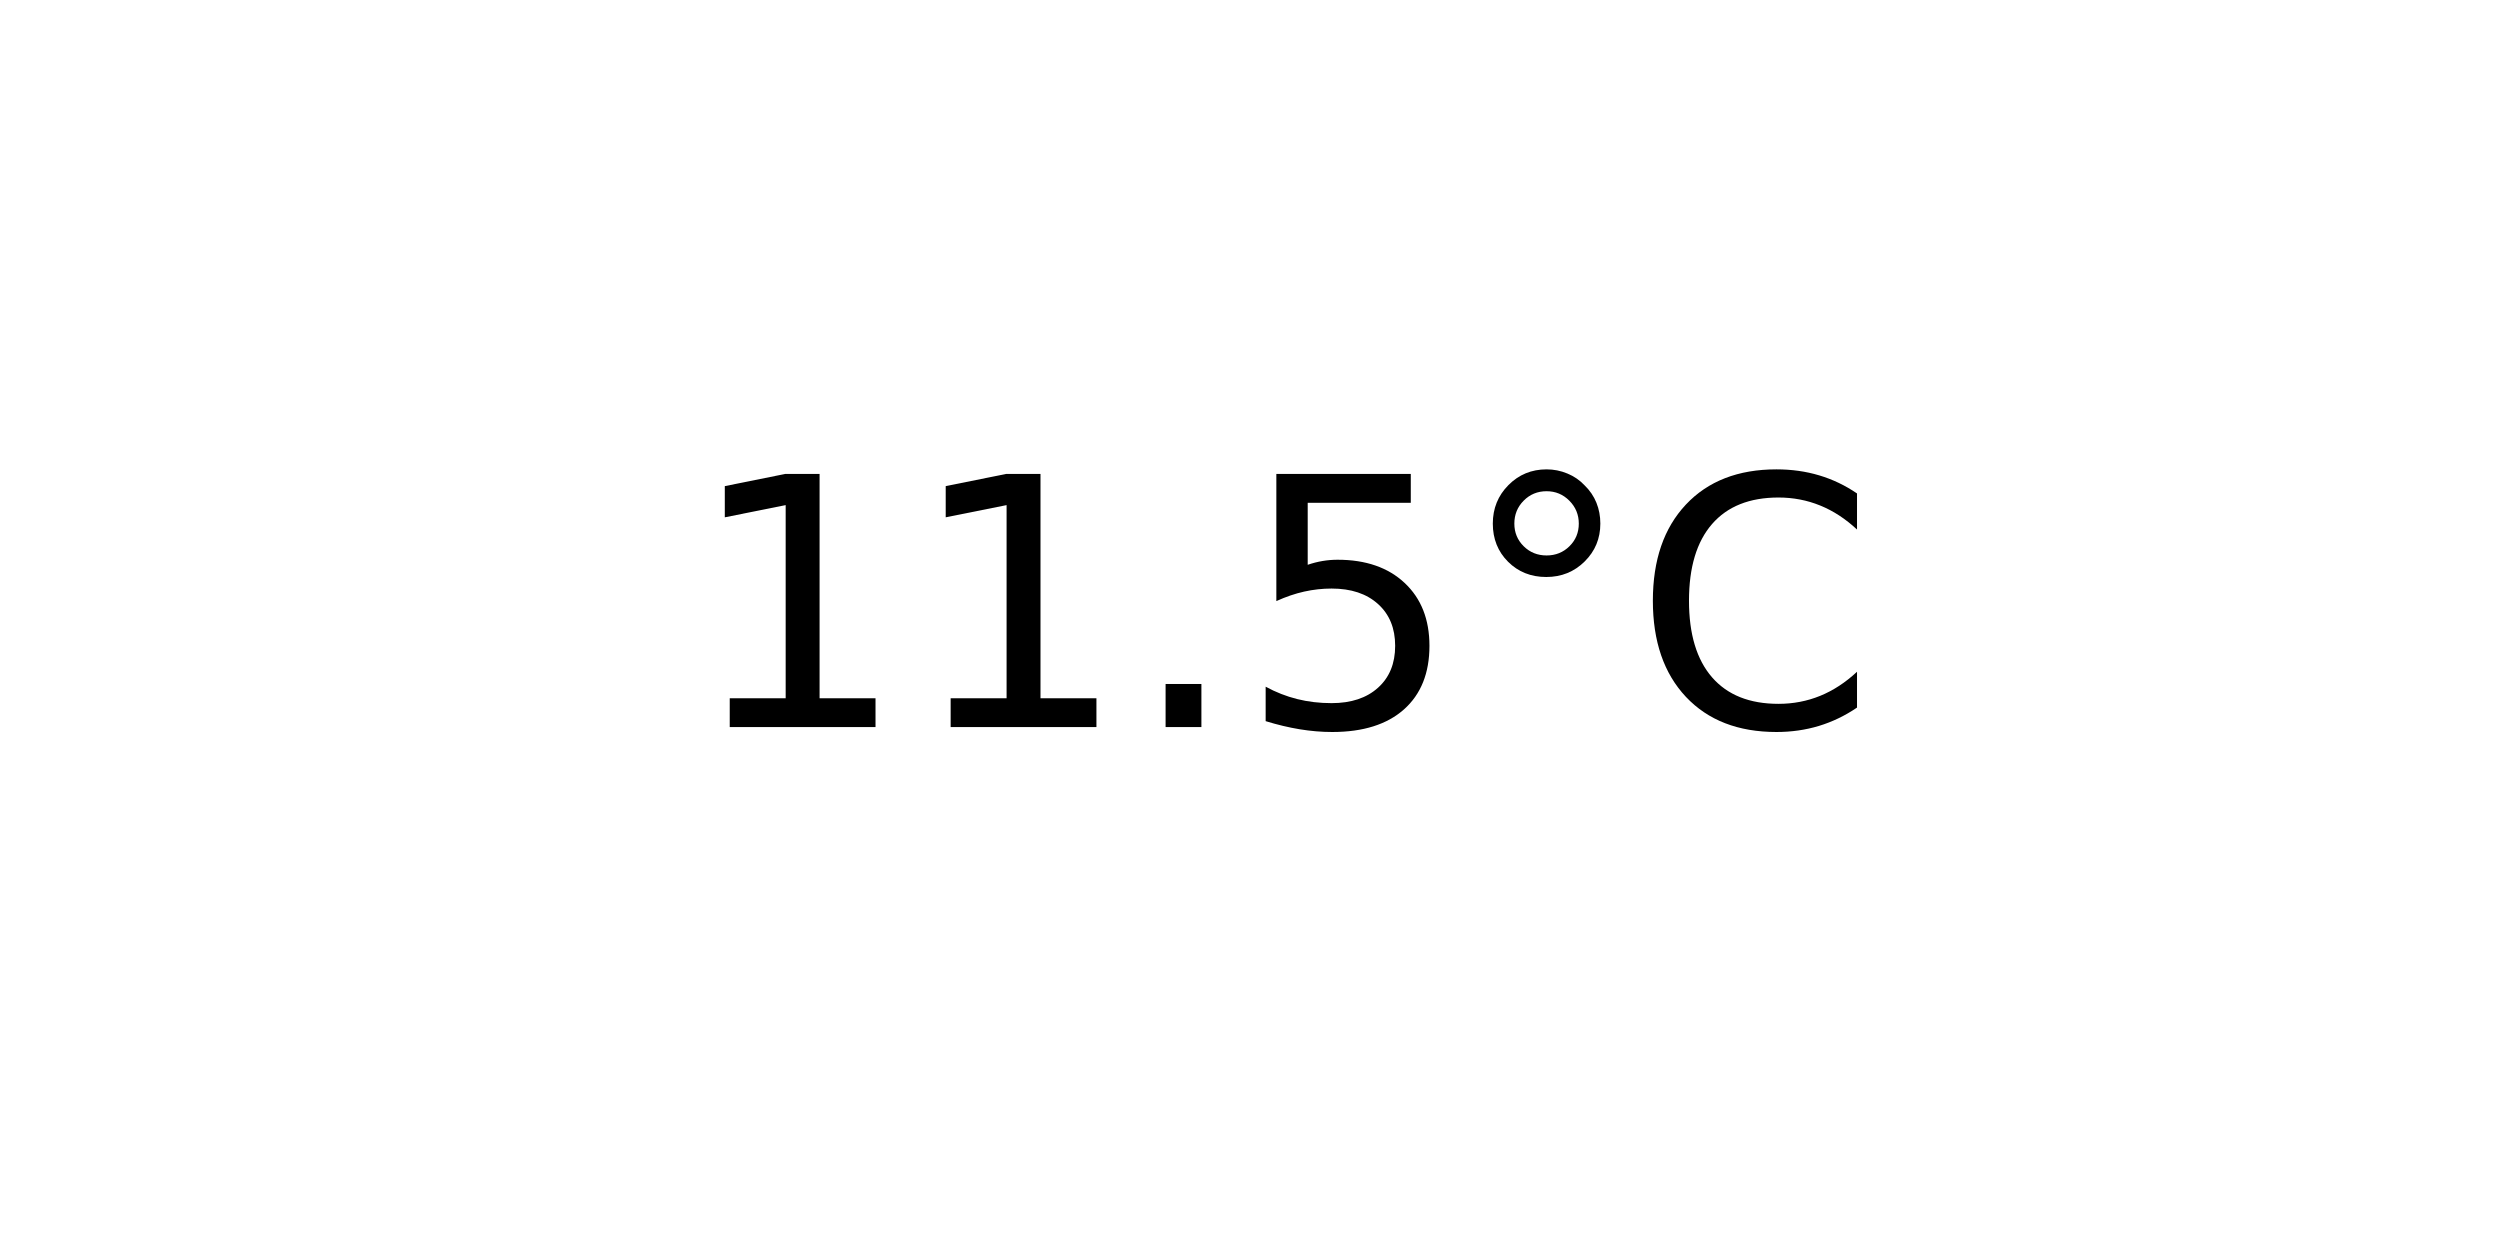
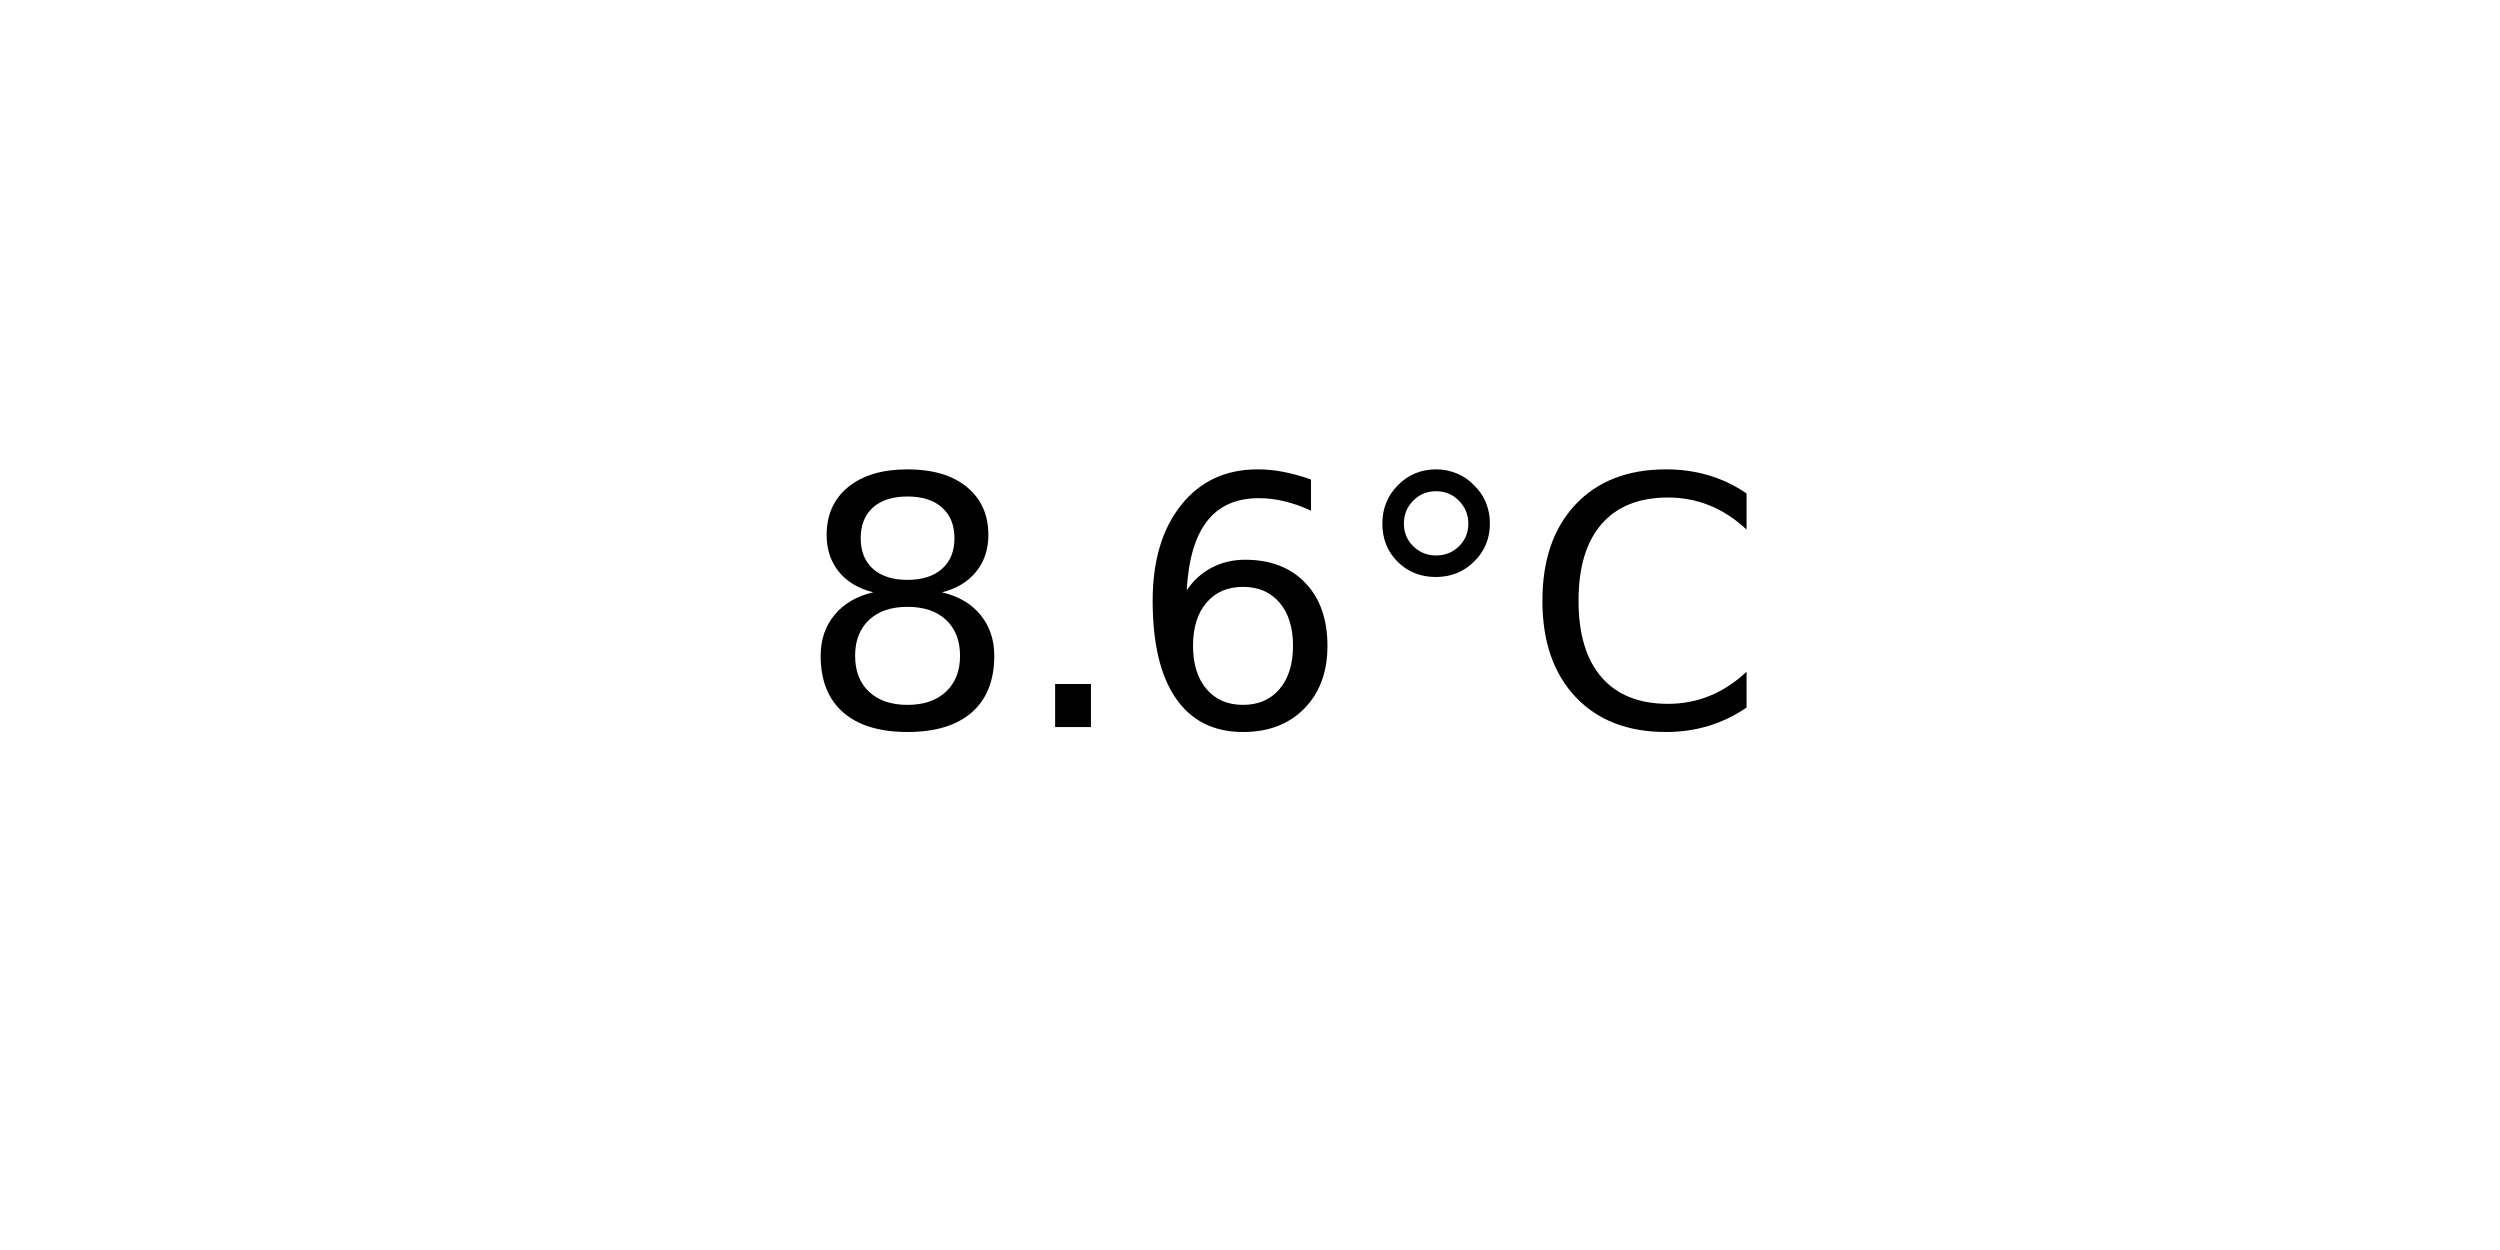
<svg xmlns="http://www.w3.org/2000/svg" xmlns:xlink="http://www.w3.org/1999/xlink" width="72pt" height="36pt" viewBox="0 0 72 36" version="1.1">
  <defs>
    <style type="text/css">*{stroke-linejoin: round; stroke-linecap: butt}</style>
  </defs>
  <g id="figure_1">
    <g id="axes_1">
      <g id="text_1">
-         <g transform="translate(19.77578 20.93937) scale(0.1 -0.1)">
+         <g transform="translate(22.95703 20.93937) scale(0.1 -0.1)">
          <defs>
-             <path id="DejaVuSans-31" d="M 794 531  L 1825 531  L 1825 4091  L 703 3866  L 703 4441  L 1819 4666  L 2450 4666  L 2450 531  L 3481 531  L 3481 0  L 794 0  L 794 531  z " transform="scale(0.015625)" />
+             <path id="DejaVuSans-38" d="M 2034 2216  Q 1584 2216 1326 1975  Q 1069 1734 1069 1313  Q 1069 891 1326 650  Q 1584 409 2034 409  Q 2484 409 2743 651  Q 3003 894 3003 1313  Q 3003 1734 2745 1975  Q 2488 2216 2034 2216  z M 1403 2484  Q 997 2584 770 2862  Q 544 3141 544 3541  Q 544 4100 942 4425  Q 1341 4750 2034 4750  Q 2731 4750 3128 4425  Q 3525 4100 3525 3541  Q 3525 3141 3298 2862  Q 3072 2584 2669 2484  Q 3125 2378 3379 2068  Q 3634 1759 3634 1313  Q 3634 634 3220 271  Q 2806 -91 2034 -91  Q 1263 -91 848 271  Q 434 634 434 1313  Q 434 1759 690 2068  Q 947 2378 1403 2484  z M 1172 3481  Q 1172 3119 1398 2916  Q 1625 2713 2034 2713  Q 2441 2713 2670 2916  Q 2900 3119 2900 3481  Q 2900 3844 2670 4047  Q 2441 4250 2034 4250  Q 1625 4250 1398 4047  Q 1172 3844 1172 3481  z " transform="scale(0.015625)" />
            <path id="DejaVuSans-2e" d="M 684 794  L 1344 794  L 1344 0  L 684 0  L 684 794  z " transform="scale(0.015625)" />
-             <path id="DejaVuSans-35" d="M 691 4666  L 3169 4666  L 3169 4134  L 1269 4134  L 1269 2991  Q 1406 3038 1543 3061  Q 1681 3084 1819 3084  Q 2600 3084 3056 2656  Q 3513 2228 3513 1497  Q 3513 744 3044 326  Q 2575 -91 1722 -91  Q 1428 -91 1123 -41  Q 819 9 494 109  L 494 744  Q 775 591 1075 516  Q 1375 441 1709 441  Q 2250 441 2565 725  Q 2881 1009 2881 1497  Q 2881 1984 2565 2268  Q 2250 2553 1709 2553  Q 1456 2553 1204 2497  Q 953 2441 691 2322  L 691 4666  z " transform="scale(0.015625)" />
+             <path id="DejaVuSans-36" d="M 2113 2584  Q 1688 2584 1439 2293  Q 1191 2003 1191 1497  Q 1191 994 1439 701  Q 1688 409 2113 409  Q 2538 409 2786 701  Q 3034 994 3034 1497  Q 3034 2003 2786 2293  Q 2538 2584 2113 2584  z M 3366 4563  L 3366 3988  Q 3128 4100 2886 4159  Q 2644 4219 2406 4219  Q 1781 4219 1451 3797  Q 1122 3375 1075 2522  Q 1259 2794 1537 2939  Q 1816 3084 2150 3084  Q 2853 3084 3261 2657  Q 3669 2231 3669 1497  Q 3669 778 3244 343  Q 2819 -91 2113 -91  Q 1303 -91 875 529  Q 447 1150 447 2328  Q 447 3434 972 4092  Q 1497 4750 2381 4750  Q 2619 4750 2861 4703  Q 3103 4656 3366 4563  z " transform="scale(0.015625)" />
            <path id="DejaVuSans-b0" d="M 1600 4347  Q 1350 4347 1178 4173  Q 1006 4000 1006 3750  Q 1006 3503 1178 3333  Q 1350 3163 1600 3163  Q 1850 3163 2022 3333  Q 2194 3503 2194 3750  Q 2194 3997 2020 4172  Q 1847 4347 1600 4347  z M 1600 4750  Q 1800 4750 1984 4673  Q 2169 4597 2303 4453  Q 2447 4313 2519 4134  Q 2591 3956 2591 3750  Q 2591 3338 2302 3052  Q 2013 2766 1594 2766  Q 1172 2766 890 3047  Q 609 3328 609 3750  Q 609 4169 896 4459  Q 1184 4750 1600 4750  z " transform="scale(0.015625)" />
            <path id="DejaVuSans-43" d="M 4122 4306  L 4122 3641  Q 3803 3938 3442 4084  Q 3081 4231 2675 4231  Q 1875 4231 1450 3742  Q 1025 3253 1025 2328  Q 1025 1406 1450 917  Q 1875 428 2675 428  Q 3081 428 3442 575  Q 3803 722 4122 1019  L 4122 359  Q 3791 134 3420 21  Q 3050 -91 2638 -91  Q 1578 -91 968 557  Q 359 1206 359 2328  Q 359 3453 968 4101  Q 1578 4750 2638 4750  Q 3056 4750 3426 4639  Q 3797 4528 4122 4306  z " transform="scale(0.015625)" />
          </defs>
-           <use xlink:href="#DejaVuSans-31" />
-           <use xlink:href="#DejaVuSans-31" x="63.623" />
-           <use xlink:href="#DejaVuSans-2e" x="127.246" />
-           <use xlink:href="#DejaVuSans-35" x="159.033" />
-           <use xlink:href="#DejaVuSans-b0" x="222.656" />
-           <use xlink:href="#DejaVuSans-43" x="272.656" />
+           <use xlink:href="#DejaVuSans-38" />
+           <use xlink:href="#DejaVuSans-2e" x="63.623" />
+           <use xlink:href="#DejaVuSans-36" x="95.41" />
+           <use xlink:href="#DejaVuSans-b0" x="159.033" />
+           <use xlink:href="#DejaVuSans-43" x="209.033" />
        </g>
      </g>
    </g>
  </g>
</svg>
